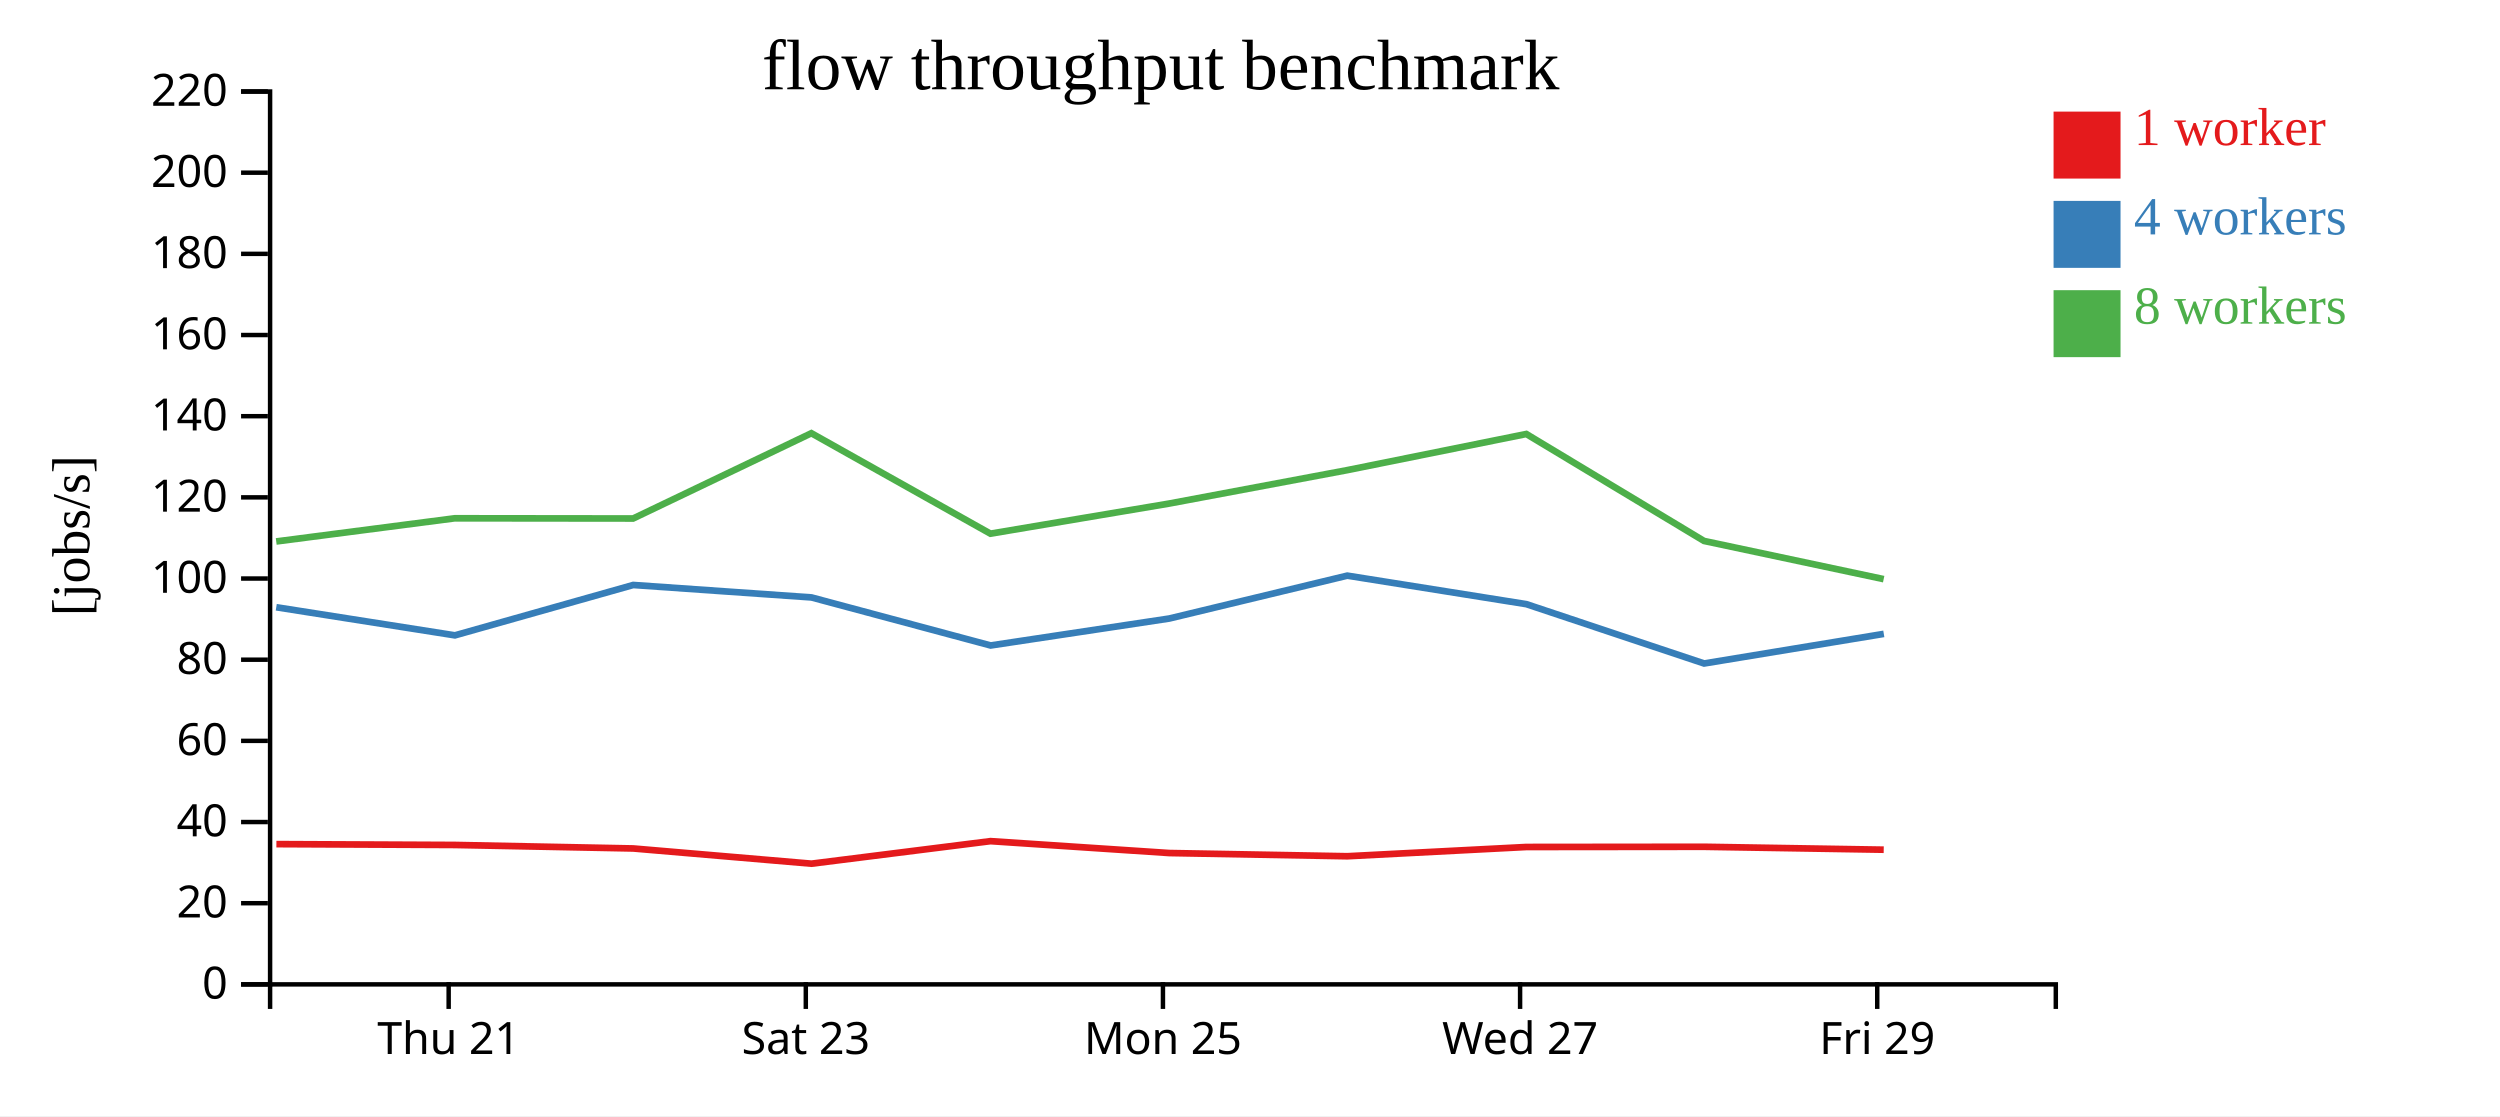
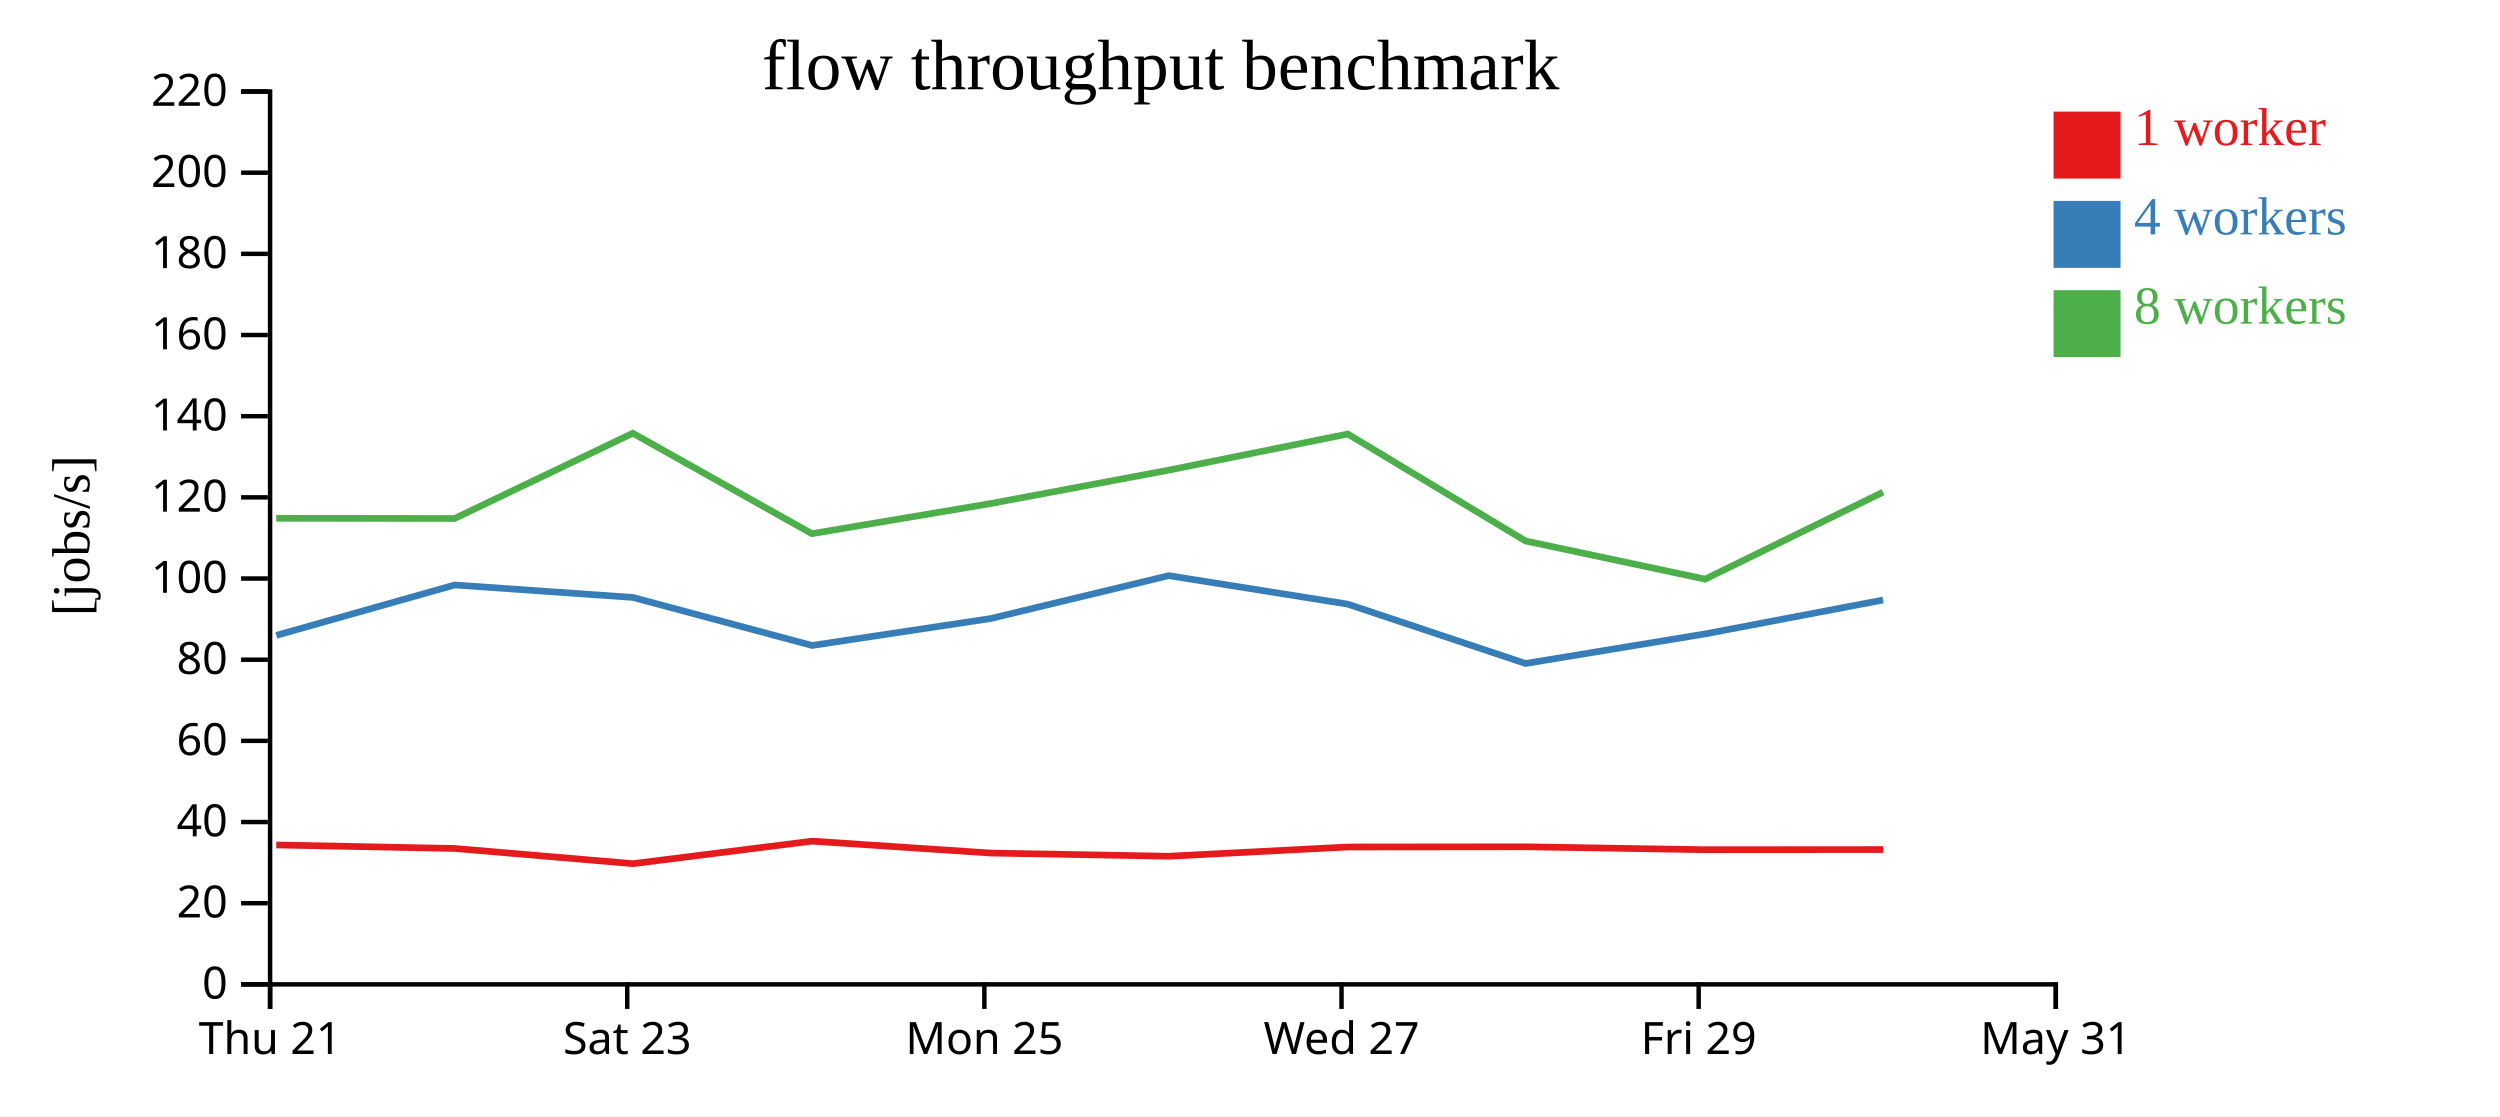
<svg xmlns="http://www.w3.org/2000/svg" width="560" height="250">
  <rect width="100%" height="100%" fill="white" />
  <g transform="translate(60,20)">
    <g transform="translate(0,200)" fill="none" font-size="10" font-family="sans-serif" text-anchor="middle">
      <path class="domain" stroke="currentColor" d="M0.5,6V0.5H400.5V6" />
-       <g class="tick" opacity="1" transform="translate(40.5,0)">
+       <g class="tick" opacity="1" transform="translate(0.5,0)">
        <line stroke="currentColor" y2="6" />
        <text fill="currentColor" y="9" dy="0.71em">Thu 21</text>
      </g>
-       <g class="tick" opacity="1" transform="translate(120.5,0)">
+       <g class="tick" opacity="1" transform="translate(80.5,0)">
        <line stroke="currentColor" y2="6" />
        <text fill="currentColor" y="9" dy="0.71em">Sat 23</text>
      </g>
-       <g class="tick" opacity="1" transform="translate(200.5,0)">
+       <g class="tick" opacity="1" transform="translate(160.5,0)">
        <line stroke="currentColor" y2="6" />
        <text fill="currentColor" y="9" dy="0.71em">Mon 25</text>
      </g>
-       <g class="tick" opacity="1" transform="translate(280.5,0)">
+       <g class="tick" opacity="1" transform="translate(240.5,0)">
        <line stroke="currentColor" y2="6" />
        <text fill="currentColor" y="9" dy="0.71em">Wed 27</text>
      </g>
-       <g class="tick" opacity="1" transform="translate(360.5,0)">
+       <g class="tick" opacity="1" transform="translate(320.5,0)">
        <line stroke="currentColor" y2="6" />
        <text fill="currentColor" y="9" dy="0.71em">Fri 29</text>
+       </g>
+       <g class="tick" opacity="1" transform="translate(400.5,0)">
+         <line stroke="currentColor" y2="6" />
+         <text fill="currentColor" y="9" dy="0.71em">May 31</text>
      </g>
    </g>
    <g fill="none" font-size="10" font-family="sans-serif" text-anchor="end">
      <path class="domain" stroke="currentColor" d="M-6,200.5H0.5V0.5H-6" />
      <g class="tick" opacity="1" transform="translate(0,200.5)">
        <line stroke="currentColor" x2="-6" />
        <text fill="currentColor" x="-9" dy="0.32em">0</text>
      </g>
      <g class="tick" opacity="1" transform="translate(0,182.3182)">
        <line stroke="currentColor" x2="-6" />
        <text fill="currentColor" x="-9" dy="0.32em">20</text>
      </g>
      <g class="tick" opacity="1" transform="translate(0,164.1364)">
        <line stroke="currentColor" x2="-6" />
        <text fill="currentColor" x="-9" dy="0.32em">40</text>
      </g>
      <g class="tick" opacity="1" transform="translate(0,145.9545)">
        <line stroke="currentColor" x2="-6" />
        <text fill="currentColor" x="-9" dy="0.32em">60</text>
      </g>
      <g class="tick" opacity="1" transform="translate(0,127.7727)">
        <line stroke="currentColor" x2="-6" />
        <text fill="currentColor" x="-9" dy="0.32em">80</text>
      </g>
      <g class="tick" opacity="1" transform="translate(0,109.5909)">
        <line stroke="currentColor" x2="-6" />
        <text fill="currentColor" x="-9" dy="0.32em">100</text>
      </g>
      <g class="tick" opacity="1" transform="translate(0,91.40909)">
        <line stroke="currentColor" x2="-6" />
        <text fill="currentColor" x="-9" dy="0.32em">120</text>
      </g>
      <g class="tick" opacity="1" transform="translate(0,73.22727)">
        <line stroke="currentColor" x2="-6" />
        <text fill="currentColor" x="-9" dy="0.32em">140</text>
      </g>
      <g class="tick" opacity="1" transform="translate(0,55.04545)">
        <line stroke="currentColor" x2="-6" />
        <text fill="currentColor" x="-9" dy="0.32em">160</text>
      </g>
      <g class="tick" opacity="1" transform="translate(0,36.86364)">
        <line stroke="currentColor" x2="-6" />
        <text fill="currentColor" x="-9" dy="0.32em">180</text>
      </g>
      <g class="tick" opacity="1" transform="translate(0,18.68182)">
        <line stroke="currentColor" x2="-6" />
        <text fill="currentColor" x="-9" dy="0.32em">200</text>
      </g>
      <g class="tick" opacity="1" transform="translate(0,0.5)">
        <line stroke="currentColor" x2="-6" />
        <text fill="currentColor" x="-9" dy="0.32em">220</text>
      </g>
    </g>
    <text text-anchor="middle" style="font-size: 12px" transform="rotate(-90)" y="-40" x="-100">[jobs/s]</text>
    <text text-anchor="middle" style="font-size: 16px" y="0" x="200">flow throughput benchmark</text>
-     <path class="line" fill="none" stroke="#e41a1c" stroke-width="1.5" d="M1.912,169.083L41.884,169.271L81.842,170.056L121.768,173.465L161.871,168.417L201.908,171.081L241.782,171.799L281.921,169.725L321.712,169.681L361.953,170.334" />
-     <path class="line" fill="none" stroke="#377eb8" stroke-width="1.5" d="M1.881,116.022L41.904,122.318L81.843,111.036L121.768,113.825L161.894,124.586L201.911,118.55L241.79,108.945L281.911,115.334L321.717,128.62L361.975,121.989" />
-     <path class="line" fill="none" stroke="#4daf4a" stroke-width="1.5" d="M1.872,101.286L41.871,96.096L81.823,96.143L121.745,77.039L161.856,99.541L201.889,92.796L241.773,85.312L281.89,77.216L321.696,101.171L361.943,109.729" />
+     <path class="line" fill="none" stroke="#e41a1c" stroke-width="1.5" d="M1.884,169.271L41.842,170.056L81.768,173.465L121.871,168.417L161.908,171.081L201.782,171.799L241.921,169.725L281.712,169.681L321.953,170.334L361.813,170.303" />
+     <path class="line" fill="none" stroke="#377eb8" stroke-width="1.5" d="M1.904,122.318L41.843,111.036L81.768,113.825L121.894,124.586L161.911,118.55L201.79,108.945L241.911,115.334L281.717,128.62L321.975,121.989L361.811,114.398" />
+     <path class="line" fill="none" stroke="#4daf4a" stroke-width="1.5" d="M1.871,96.096L41.823,96.143L81.745,77.039L121.856,99.541L161.889,92.796L201.773,85.312L241.89,77.216L281.696,101.171L321.943,109.729L361.787,90.242" />
    <rect class="dot" x="400" y="5" width="15" height="15" style="fill: #e41a1c;" />
    <rect class="dot" x="400" y="25" width="15" height="15" style="fill: #377eb8;" />
    <rect class="dot" x="400" y="45" width="15" height="15" style="fill: #4daf4a;" />
    <text class="label" x="418" y="12.5" style="fill: #e41a1c; alignment-baseline: middle;" text-anchor="left">1 worker</text>
    <text class="label" x="418" y="32.5" style="fill: #377eb8; alignment-baseline: middle;" text-anchor="left">4 workers</text>
    <text class="label" x="418" y="52.5" style="fill: #4daf4a; alignment-baseline: middle;" text-anchor="left">8 workers</text>
  </g>
</svg>
